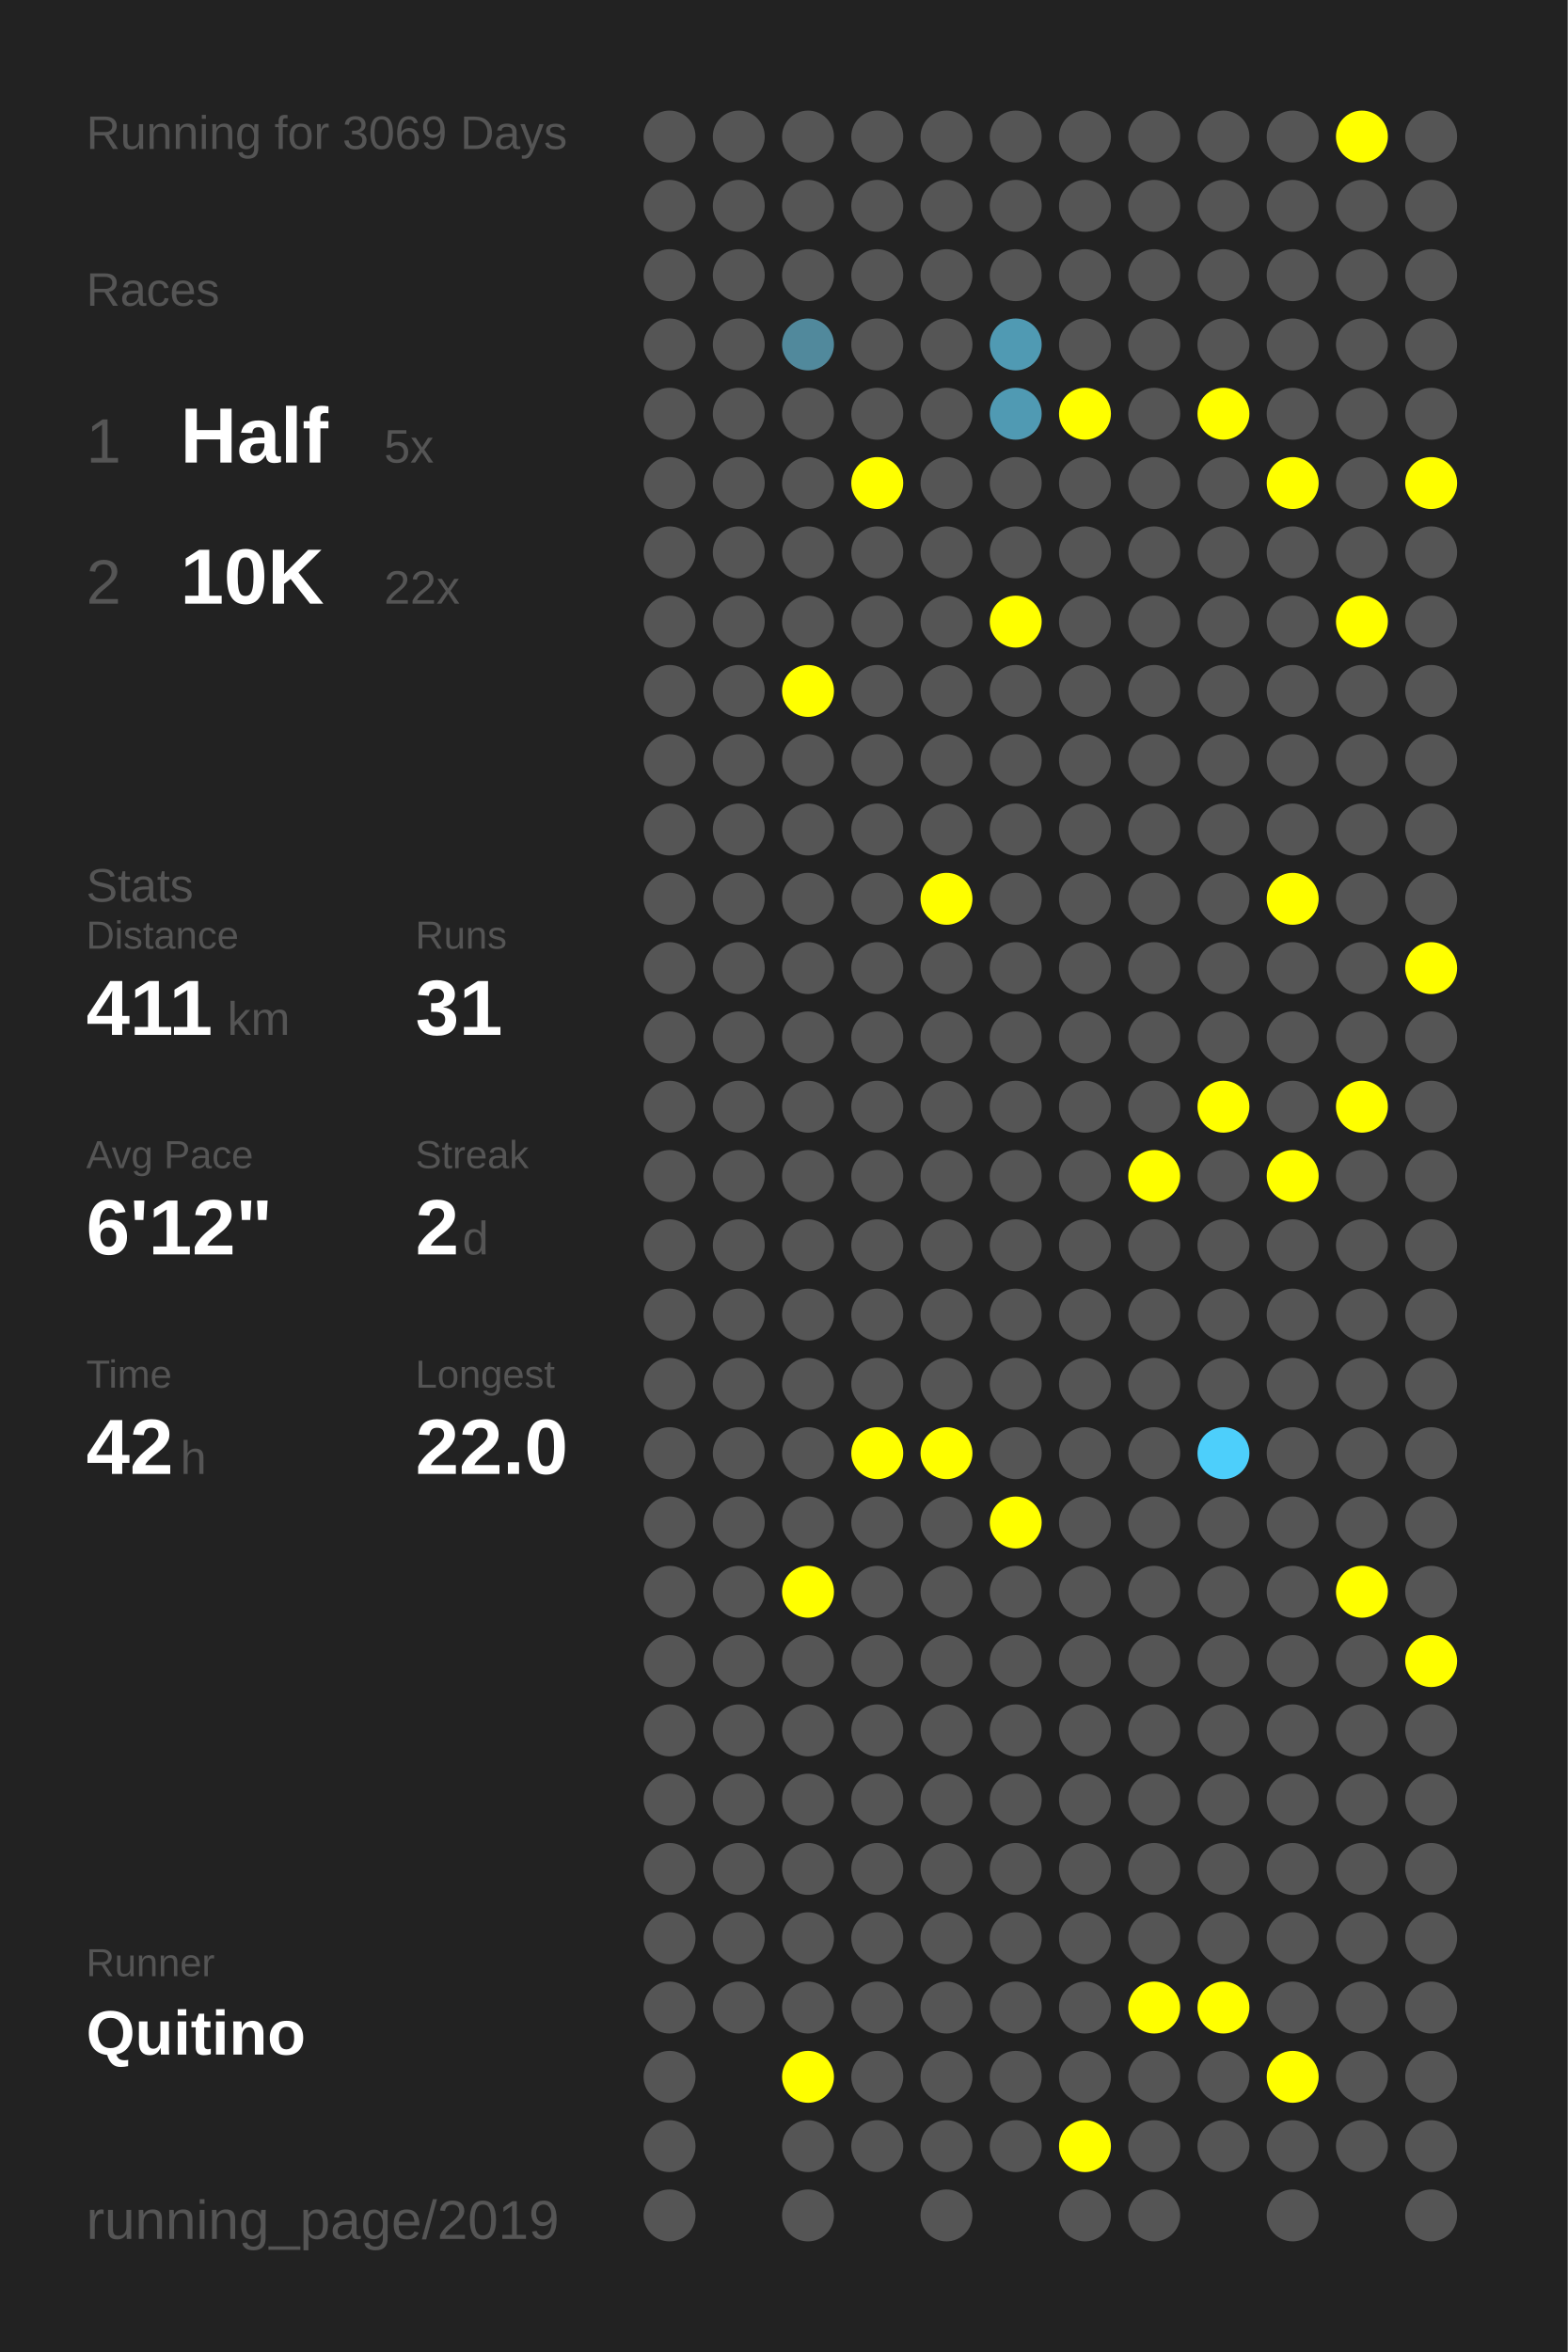
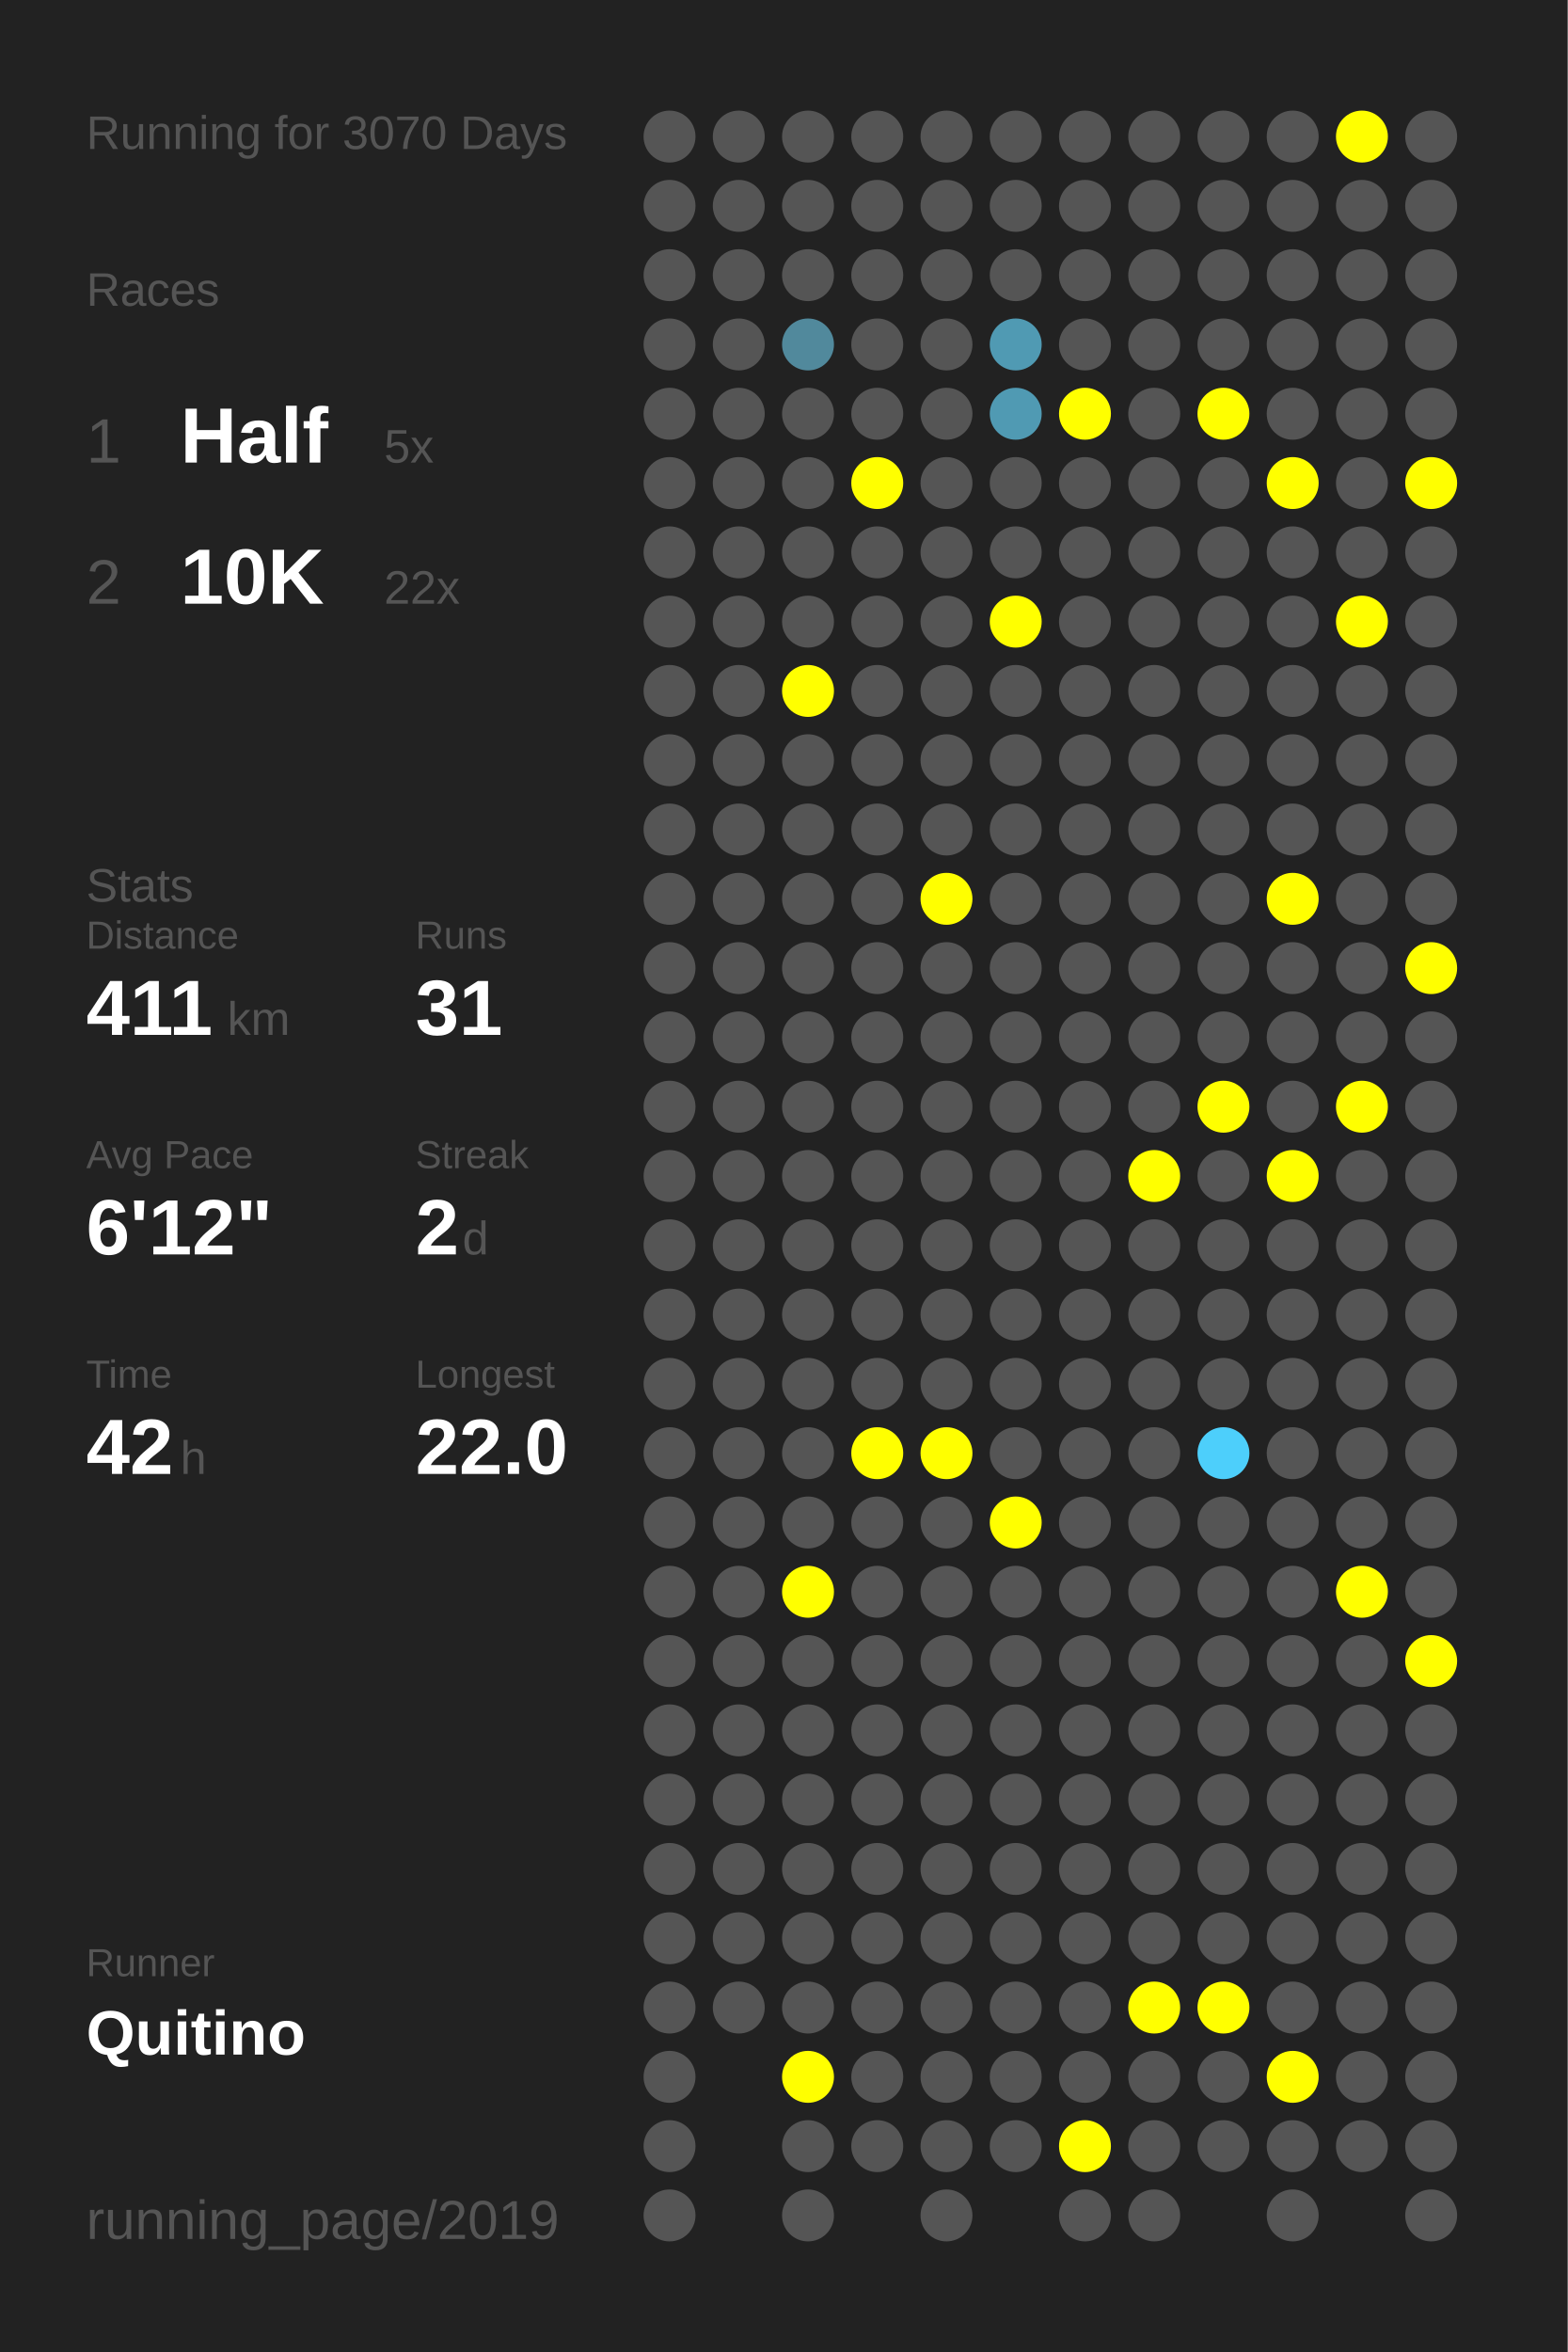
<svg xmlns="http://www.w3.org/2000/svg" baseProfile="full" height="300mm" version="1.1" viewBox="0,0,200,300" width="200mm">
  <defs />
  <rect fill="#222222" height="300" width="200" x="0" y="0" />
-   <text fill="#555555" style="font-size:6px; font-family:Arial;" x="11" y="19">Running for 3069 Days</text>
+   <text fill="#555555" style="font-size:6px; font-family:Arial;" x="11" y="19">Running for 3070 Days</text>
  <text fill="#555555" style="font-size:6px; font-family:Arial;" x="11" y="39">Races</text>
  <text fill="#555555" style="font-size:8px; font-family:Arial;" x="11" y="59">1</text>
  <text fill="#FFFFFF" style="font-size:10px; font-family:Arial; font-weight:bold;" x="23" y="59">Half</text>
  <text fill="#555555" style="font-size:6px; font-family:Arial;" x="49" y="59">5x</text>
  <text fill="#555555" style="font-size:8px; font-family:Arial;" x="11" y="77">2</text>
  <text fill="#FFFFFF" style="font-size:10px; font-family:Arial; font-weight:bold;" x="23" y="77">10K</text>
  <text fill="#555555" style="font-size:6px; font-family:Arial;" x="49" y="77">22x</text>
  <text fill="#555555" style="font-size:6px; font-family:Arial;" x="11" y="115">Stats</text>
  <text fill="#555555" style="font-size:5px; font-family:Arial;" x="11" y="121">Distance</text>
  <text fill="#FFFFFF" style="font-size:10px; font-family:Arial; font-weight:bold;" x="11" y="132">411</text>
  <text fill="#555555" style="font-size:6px; font-family:Arial;" x="29" y="132">km</text>
  <text fill="#555555" style="font-size:5px; font-family:Arial;" x="53" y="121">Runs</text>
  <text fill="#FFFFFF" style="font-size:10px; font-family:Arial; font-weight:bold;" x="53" y="132">31</text>
  <text fill="#555555" style="font-size:5px; font-family:Arial;" x="11" y="149">Avg Pace</text>
  <text fill="#FFFFFF" style="font-size:10px; font-family:Arial; font-weight:bold;" x="11" y="160">6'12"</text>
  <text fill="#555555" style="font-size:5px; font-family:Arial;" x="53" y="149">Streak</text>
  <text fill="#FFFFFF" style="font-size:10px; font-family:Arial; font-weight:bold;" x="53" y="160">2</text>
  <text fill="#555555" style="font-size:6px; font-family:Arial;" x="59" y="160">d</text>
  <text fill="#555555" style="font-size:5px; font-family:Arial;" x="11" y="177">Time</text>
  <text fill="#FFFFFF" style="font-size:10px; font-family:Arial; font-weight:bold;" x="11" y="188">42</text>
  <text fill="#555555" style="font-size:6px; font-family:Arial;" x="23" y="188">h</text>
  <text fill="#555555" style="font-size:5px; font-family:Arial;" x="53" y="177">Longest</text>
  <text fill="#FFFFFF" style="font-size:10px; font-family:Arial; font-weight:bold;" x="53" y="188">22.0</text>
  <text fill="#555555" style="font-size:5px; font-family:Arial;" x="11" y="252.065">Runner</text>
  <text fill="#FFFFFF" style="font-size:8px; font-family:Arial; font-weight:bold;" x="11" y="262.065">Quitino</text>
  <text fill="#555555" style="font-size:7px; font-family:Arial;" x="11" y="285.581">running_page/2019</text>
  <circle cx="85.417" cy="17.419" fill="#555555" r="3.312" />
  <circle cx="85.417" cy="26.258" fill="#555555" r="3.312" />
  <circle cx="85.417" cy="35.097" fill="#555555" r="3.312" />
  <circle cx="85.417" cy="43.935" fill="#555555" r="3.312" />
  <circle cx="85.417" cy="52.774" fill="#555555" r="3.312" />
  <circle cx="85.417" cy="61.613" fill="#555555" r="3.312" />
  <circle cx="85.417" cy="70.452" fill="#555555" r="3.312" />
  <circle cx="85.417" cy="79.29" fill="#555555" r="3.312" />
  <circle cx="85.417" cy="88.129" fill="#555555" r="3.312" />
  <circle cx="85.417" cy="96.968" fill="#555555" r="3.312" />
  <circle cx="85.417" cy="105.806" fill="#555555" r="3.312" />
  <circle cx="85.417" cy="114.645" fill="#555555" r="3.312" />
  <circle cx="85.417" cy="123.484" fill="#555555" r="3.312" />
  <circle cx="85.417" cy="132.323" fill="#555555" r="3.312" />
  <circle cx="85.417" cy="141.161" fill="#555555" r="3.312" />
  <circle cx="85.417" cy="150" fill="#555555" r="3.312" />
  <circle cx="85.417" cy="158.839" fill="#555555" r="3.312" />
  <circle cx="85.417" cy="167.677" fill="#555555" r="3.312" />
  <circle cx="85.417" cy="176.516" fill="#555555" r="3.312" />
  <circle cx="85.417" cy="185.355" fill="#555555" r="3.312" />
  <circle cx="85.417" cy="194.194" fill="#555555" r="3.312" />
  <circle cx="85.417" cy="203.032" fill="#555555" r="3.312" />
  <circle cx="85.417" cy="211.871" fill="#555555" r="3.312" />
  <circle cx="85.417" cy="220.71" fill="#555555" r="3.312" />
  <circle cx="85.417" cy="229.548" fill="#555555" r="3.312" />
  <circle cx="85.417" cy="238.387" fill="#555555" r="3.312" />
  <circle cx="85.417" cy="247.226" fill="#555555" r="3.312" />
  <circle cx="85.417" cy="256.065" fill="#555555" r="3.312" />
  <circle cx="85.417" cy="264.903" fill="#555555" r="3.312" />
  <circle cx="85.417" cy="273.742" fill="#555555" r="3.312" />
  <circle cx="85.417" cy="282.581" fill="#555555" r="3.312" />
  <circle cx="94.25" cy="17.419" fill="#555555" r="3.312" />
  <circle cx="94.25" cy="26.258" fill="#555555" r="3.312" />
  <circle cx="94.25" cy="35.097" fill="#555555" r="3.312" />
  <circle cx="94.25" cy="43.935" fill="#555555" r="3.312" />
  <circle cx="94.25" cy="52.774" fill="#555555" r="3.312" />
  <circle cx="94.25" cy="61.613" fill="#555555" r="3.312" />
  <circle cx="94.25" cy="70.452" fill="#555555" r="3.312" />
  <circle cx="94.25" cy="79.29" fill="#555555" r="3.312" />
  <circle cx="94.25" cy="88.129" fill="#555555" r="3.312" />
  <circle cx="94.25" cy="96.968" fill="#555555" r="3.312" />
  <circle cx="94.25" cy="105.806" fill="#555555" r="3.312" />
  <circle cx="94.25" cy="114.645" fill="#555555" r="3.312" />
  <circle cx="94.25" cy="123.484" fill="#555555" r="3.312" />
  <circle cx="94.25" cy="132.323" fill="#555555" r="3.312" />
  <circle cx="94.25" cy="141.161" fill="#555555" r="3.312" />
  <circle cx="94.25" cy="150" fill="#555555" r="3.312" />
  <circle cx="94.25" cy="158.839" fill="#555555" r="3.312" />
  <circle cx="94.25" cy="167.677" fill="#555555" r="3.312" />
  <circle cx="94.25" cy="176.516" fill="#555555" r="3.312" />
  <circle cx="94.25" cy="185.355" fill="#555555" r="3.312" />
  <circle cx="94.25" cy="194.194" fill="#555555" r="3.312" />
  <circle cx="94.25" cy="203.032" fill="#555555" r="3.312" />
  <circle cx="94.25" cy="211.871" fill="#555555" r="3.312" />
  <circle cx="94.25" cy="220.71" fill="#555555" r="3.312" />
  <circle cx="94.25" cy="229.548" fill="#555555" r="3.312" />
  <circle cx="94.25" cy="238.387" fill="#555555" r="3.312" />
  <circle cx="94.25" cy="247.226" fill="#555555" r="3.312" />
  <circle cx="94.25" cy="256.065" fill="#555555" r="3.312" />
  <circle cx="103.083" cy="17.419" fill="#555555" r="3.312" />
  <circle cx="103.083" cy="26.258" fill="#555555" r="3.312" />
  <circle cx="103.083" cy="35.097" fill="#555555" r="3.312" />
  <circle cx="103.083" cy="43.935" fill="#51899c" r="3.312" />
  <circle cx="103.083" cy="52.774" fill="#555555" r="3.312" />
  <circle cx="103.083" cy="61.613" fill="#555555" r="3.312" />
  <circle cx="103.083" cy="70.452" fill="#555555" r="3.312" />
  <circle cx="103.083" cy="79.29" fill="#555555" r="3.312" />
  <circle cx="103.083" cy="88.129" fill="#FFFF00" r="3.312" />
  <circle cx="103.083" cy="96.968" fill="#555555" r="3.312" />
  <circle cx="103.083" cy="105.806" fill="#555555" r="3.312" />
  <circle cx="103.083" cy="114.645" fill="#555555" r="3.312" />
  <circle cx="103.083" cy="123.484" fill="#555555" r="3.312" />
  <circle cx="103.083" cy="132.323" fill="#555555" r="3.312" />
  <circle cx="103.083" cy="141.161" fill="#555555" r="3.312" />
  <circle cx="103.083" cy="150" fill="#555555" r="3.312" />
  <circle cx="103.083" cy="158.839" fill="#555555" r="3.312" />
  <circle cx="103.083" cy="167.677" fill="#555555" r="3.312" />
  <circle cx="103.083" cy="176.516" fill="#555555" r="3.312" />
  <circle cx="103.083" cy="185.355" fill="#555555" r="3.312" />
  <circle cx="103.083" cy="194.194" fill="#555555" r="3.312" />
  <circle cx="103.083" cy="203.032" fill="#FFFF00" r="3.312" />
  <circle cx="103.083" cy="211.871" fill="#555555" r="3.312" />
  <circle cx="103.083" cy="220.71" fill="#555555" r="3.312" />
  <circle cx="103.083" cy="229.548" fill="#555555" r="3.312" />
  <circle cx="103.083" cy="238.387" fill="#555555" r="3.312" />
  <circle cx="103.083" cy="247.226" fill="#555555" r="3.312" />
  <circle cx="103.083" cy="256.065" fill="#555555" r="3.312" />
  <circle cx="103.083" cy="264.903" fill="#FFFF00" r="3.312" />
  <circle cx="103.083" cy="273.742" fill="#555555" r="3.312" />
  <circle cx="103.083" cy="282.581" fill="#555555" r="3.312" />
  <circle cx="111.917" cy="17.419" fill="#555555" r="3.312" />
  <circle cx="111.917" cy="26.258" fill="#555555" r="3.312" />
  <circle cx="111.917" cy="35.097" fill="#555555" r="3.312" />
  <circle cx="111.917" cy="43.935" fill="#555555" r="3.312" />
  <circle cx="111.917" cy="52.774" fill="#555555" r="3.312" />
  <circle cx="111.917" cy="61.613" fill="#FFFF00" r="3.312" />
  <circle cx="111.917" cy="70.452" fill="#555555" r="3.312" />
  <circle cx="111.917" cy="79.29" fill="#555555" r="3.312" />
  <circle cx="111.917" cy="88.129" fill="#555555" r="3.312" />
  <circle cx="111.917" cy="96.968" fill="#555555" r="3.312" />
  <circle cx="111.917" cy="105.806" fill="#555555" r="3.312" />
  <circle cx="111.917" cy="114.645" fill="#555555" r="3.312" />
  <circle cx="111.917" cy="123.484" fill="#555555" r="3.312" />
  <circle cx="111.917" cy="132.323" fill="#555555" r="3.312" />
  <circle cx="111.917" cy="141.161" fill="#555555" r="3.312" />
  <circle cx="111.917" cy="150" fill="#555555" r="3.312" />
  <circle cx="111.917" cy="158.839" fill="#555555" r="3.312" />
  <circle cx="111.917" cy="167.677" fill="#555555" r="3.312" />
  <circle cx="111.917" cy="176.516" fill="#555555" r="3.312" />
  <circle cx="111.917" cy="185.355" fill="#FFFF00" r="3.312" />
  <circle cx="111.917" cy="194.194" fill="#555555" r="3.312" />
  <circle cx="111.917" cy="203.032" fill="#555555" r="3.312" />
  <circle cx="111.917" cy="211.871" fill="#555555" r="3.312" />
  <circle cx="111.917" cy="220.71" fill="#555555" r="3.312" />
  <circle cx="111.917" cy="229.548" fill="#555555" r="3.312" />
  <circle cx="111.917" cy="238.387" fill="#555555" r="3.312" />
  <circle cx="111.917" cy="247.226" fill="#555555" r="3.312" />
  <circle cx="111.917" cy="256.065" fill="#555555" r="3.312" />
  <circle cx="111.917" cy="264.903" fill="#555555" r="3.312" />
  <circle cx="111.917" cy="273.742" fill="#555555" r="3.312" />
  <circle cx="120.75" cy="17.419" fill="#555555" r="3.312" />
  <circle cx="120.75" cy="26.258" fill="#555555" r="3.312" />
  <circle cx="120.75" cy="35.097" fill="#555555" r="3.312" />
  <circle cx="120.75" cy="43.935" fill="#555555" r="3.312" />
  <circle cx="120.75" cy="52.774" fill="#555555" r="3.312" />
  <circle cx="120.75" cy="61.613" fill="#555555" r="3.312" />
  <circle cx="120.75" cy="70.452" fill="#555555" r="3.312" />
  <circle cx="120.75" cy="79.29" fill="#555555" r="3.312" />
  <circle cx="120.75" cy="88.129" fill="#555555" r="3.312" />
  <circle cx="120.75" cy="96.968" fill="#555555" r="3.312" />
  <circle cx="120.75" cy="105.806" fill="#555555" r="3.312" />
  <circle cx="120.75" cy="114.645" fill="#FFFF00" r="3.312" />
  <circle cx="120.75" cy="123.484" fill="#555555" r="3.312" />
  <circle cx="120.75" cy="132.323" fill="#555555" r="3.312" />
  <circle cx="120.75" cy="141.161" fill="#555555" r="3.312" />
  <circle cx="120.75" cy="150" fill="#555555" r="3.312" />
  <circle cx="120.75" cy="158.839" fill="#555555" r="3.312" />
  <circle cx="120.75" cy="167.677" fill="#555555" r="3.312" />
  <circle cx="120.75" cy="176.516" fill="#555555" r="3.312" />
  <circle cx="120.75" cy="185.355" fill="#FFFF00" r="3.312" />
  <circle cx="120.75" cy="194.194" fill="#555555" r="3.312" />
  <circle cx="120.75" cy="203.032" fill="#555555" r="3.312" />
  <circle cx="120.75" cy="211.871" fill="#555555" r="3.312" />
  <circle cx="120.75" cy="220.71" fill="#555555" r="3.312" />
  <circle cx="120.75" cy="229.548" fill="#555555" r="3.312" />
  <circle cx="120.75" cy="238.387" fill="#555555" r="3.312" />
  <circle cx="120.75" cy="247.226" fill="#555555" r="3.312" />
  <circle cx="120.75" cy="256.065" fill="#555555" r="3.312" />
  <circle cx="120.75" cy="264.903" fill="#555555" r="3.312" />
  <circle cx="120.75" cy="273.742" fill="#555555" r="3.312" />
  <circle cx="120.75" cy="282.581" fill="#555555" r="3.312" />
  <circle cx="129.583" cy="17.419" fill="#555555" r="3.312" />
  <circle cx="129.583" cy="26.258" fill="#555555" r="3.312" />
  <circle cx="129.583" cy="35.097" fill="#555555" r="3.312" />
  <circle cx="129.583" cy="43.935" fill="#509ab3" r="3.312" />
  <circle cx="129.583" cy="52.774" fill="#509ab3" r="3.312" />
  <circle cx="129.583" cy="61.613" fill="#555555" r="3.312" />
  <circle cx="129.583" cy="70.452" fill="#555555" r="3.312" />
  <circle cx="129.583" cy="79.29" fill="#FFFF00" r="3.312" />
  <circle cx="129.583" cy="88.129" fill="#555555" r="3.312" />
  <circle cx="129.583" cy="96.968" fill="#555555" r="3.312" />
  <circle cx="129.583" cy="105.806" fill="#555555" r="3.312" />
  <circle cx="129.583" cy="114.645" fill="#555555" r="3.312" />
  <circle cx="129.583" cy="123.484" fill="#555555" r="3.312" />
  <circle cx="129.583" cy="132.323" fill="#555555" r="3.312" />
  <circle cx="129.583" cy="141.161" fill="#555555" r="3.312" />
  <circle cx="129.583" cy="150" fill="#555555" r="3.312" />
  <circle cx="129.583" cy="158.839" fill="#555555" r="3.312" />
  <circle cx="129.583" cy="167.677" fill="#555555" r="3.312" />
  <circle cx="129.583" cy="176.516" fill="#555555" r="3.312" />
  <circle cx="129.583" cy="185.355" fill="#555555" r="3.312" />
  <circle cx="129.583" cy="194.194" fill="#FFFF00" r="3.312" />
  <circle cx="129.583" cy="203.032" fill="#555555" r="3.312" />
  <circle cx="129.583" cy="211.871" fill="#555555" r="3.312" />
  <circle cx="129.583" cy="220.71" fill="#555555" r="3.312" />
  <circle cx="129.583" cy="229.548" fill="#555555" r="3.312" />
  <circle cx="129.583" cy="238.387" fill="#555555" r="3.312" />
  <circle cx="129.583" cy="247.226" fill="#555555" r="3.312" />
  <circle cx="129.583" cy="256.065" fill="#555555" r="3.312" />
  <circle cx="129.583" cy="264.903" fill="#555555" r="3.312" />
  <circle cx="129.583" cy="273.742" fill="#555555" r="3.312" />
  <circle cx="138.417" cy="17.419" fill="#555555" r="3.312" />
  <circle cx="138.417" cy="26.258" fill="#555555" r="3.312" />
  <circle cx="138.417" cy="35.097" fill="#555555" r="3.312" />
  <circle cx="138.417" cy="43.935" fill="#555555" r="3.312" />
  <circle cx="138.417" cy="52.774" fill="#FFFF00" r="3.312" />
  <circle cx="138.417" cy="61.613" fill="#555555" r="3.312" />
  <circle cx="138.417" cy="70.452" fill="#555555" r="3.312" />
  <circle cx="138.417" cy="79.29" fill="#555555" r="3.312" />
  <circle cx="138.417" cy="88.129" fill="#555555" r="3.312" />
  <circle cx="138.417" cy="96.968" fill="#555555" r="3.312" />
  <circle cx="138.417" cy="105.806" fill="#555555" r="3.312" />
  <circle cx="138.417" cy="114.645" fill="#555555" r="3.312" />
  <circle cx="138.417" cy="123.484" fill="#555555" r="3.312" />
  <circle cx="138.417" cy="132.323" fill="#555555" r="3.312" />
  <circle cx="138.417" cy="141.161" fill="#555555" r="3.312" />
  <circle cx="138.417" cy="150" fill="#555555" r="3.312" />
  <circle cx="138.417" cy="158.839" fill="#555555" r="3.312" />
  <circle cx="138.417" cy="167.677" fill="#555555" r="3.312" />
  <circle cx="138.417" cy="176.516" fill="#555555" r="3.312" />
  <circle cx="138.417" cy="185.355" fill="#555555" r="3.312" />
  <circle cx="138.417" cy="194.194" fill="#555555" r="3.312" />
  <circle cx="138.417" cy="203.032" fill="#555555" r="3.312" />
  <circle cx="138.417" cy="211.871" fill="#555555" r="3.312" />
  <circle cx="138.417" cy="220.71" fill="#555555" r="3.312" />
  <circle cx="138.417" cy="229.548" fill="#555555" r="3.312" />
  <circle cx="138.417" cy="238.387" fill="#555555" r="3.312" />
  <circle cx="138.417" cy="247.226" fill="#555555" r="3.312" />
  <circle cx="138.417" cy="256.065" fill="#555555" r="3.312" />
  <circle cx="138.417" cy="264.903" fill="#555555" r="3.312" />
  <circle cx="138.417" cy="273.742" fill="#FFFF00" r="3.312" />
  <circle cx="138.417" cy="282.581" fill="#555555" r="3.312" />
  <circle cx="147.25" cy="17.419" fill="#555555" r="3.312" />
  <circle cx="147.25" cy="26.258" fill="#555555" r="3.312" />
  <circle cx="147.25" cy="35.097" fill="#555555" r="3.312" />
  <circle cx="147.25" cy="43.935" fill="#555555" r="3.312" />
  <circle cx="147.25" cy="52.774" fill="#555555" r="3.312" />
  <circle cx="147.25" cy="61.613" fill="#555555" r="3.312" />
  <circle cx="147.25" cy="70.452" fill="#555555" r="3.312" />
  <circle cx="147.25" cy="79.29" fill="#555555" r="3.312" />
  <circle cx="147.25" cy="88.129" fill="#555555" r="3.312" />
  <circle cx="147.25" cy="96.968" fill="#555555" r="3.312" />
  <circle cx="147.25" cy="105.806" fill="#555555" r="3.312" />
  <circle cx="147.25" cy="114.645" fill="#555555" r="3.312" />
  <circle cx="147.25" cy="123.484" fill="#555555" r="3.312" />
  <circle cx="147.25" cy="132.323" fill="#555555" r="3.312" />
  <circle cx="147.25" cy="141.161" fill="#555555" r="3.312" />
  <circle cx="147.25" cy="150" fill="#FFFF00" r="3.312" />
  <circle cx="147.25" cy="158.839" fill="#555555" r="3.312" />
  <circle cx="147.25" cy="167.677" fill="#555555" r="3.312" />
  <circle cx="147.25" cy="176.516" fill="#555555" r="3.312" />
  <circle cx="147.25" cy="185.355" fill="#555555" r="3.312" />
  <circle cx="147.25" cy="194.194" fill="#555555" r="3.312" />
  <circle cx="147.25" cy="203.032" fill="#555555" r="3.312" />
  <circle cx="147.25" cy="211.871" fill="#555555" r="3.312" />
  <circle cx="147.25" cy="220.71" fill="#555555" r="3.312" />
  <circle cx="147.25" cy="229.548" fill="#555555" r="3.312" />
  <circle cx="147.25" cy="238.387" fill="#555555" r="3.312" />
  <circle cx="147.25" cy="247.226" fill="#555555" r="3.312" />
  <circle cx="147.25" cy="256.065" fill="#FFFF00" r="3.312" />
  <circle cx="147.25" cy="264.903" fill="#555555" r="3.312" />
  <circle cx="147.25" cy="273.742" fill="#555555" r="3.312" />
  <circle cx="147.25" cy="282.581" fill="#555555" r="3.312" />
  <circle cx="156.083" cy="17.419" fill="#555555" r="3.312" />
  <circle cx="156.083" cy="26.258" fill="#555555" r="3.312" />
  <circle cx="156.083" cy="35.097" fill="#555555" r="3.312" />
  <circle cx="156.083" cy="43.935" fill="#555555" r="3.312" />
  <circle cx="156.083" cy="52.774" fill="#FFFF00" r="3.312" />
  <circle cx="156.083" cy="61.613" fill="#555555" r="3.312" />
  <circle cx="156.083" cy="70.452" fill="#555555" r="3.312" />
  <circle cx="156.083" cy="79.29" fill="#555555" r="3.312" />
  <circle cx="156.083" cy="88.129" fill="#555555" r="3.312" />
  <circle cx="156.083" cy="96.968" fill="#555555" r="3.312" />
  <circle cx="156.083" cy="105.806" fill="#555555" r="3.312" />
  <circle cx="156.083" cy="114.645" fill="#555555" r="3.312" />
  <circle cx="156.083" cy="123.484" fill="#555555" r="3.312" />
  <circle cx="156.083" cy="132.323" fill="#555555" r="3.312" />
  <circle cx="156.083" cy="141.161" fill="#FFFF00" r="3.312" />
  <circle cx="156.083" cy="150" fill="#555555" r="3.312" />
  <circle cx="156.083" cy="158.839" fill="#555555" r="3.312" />
  <circle cx="156.083" cy="167.677" fill="#555555" r="3.312" />
  <circle cx="156.083" cy="176.516" fill="#555555" r="3.312" />
  <circle cx="156.083" cy="185.355" fill="#4dcffb" r="3.312" />
  <circle cx="156.083" cy="194.194" fill="#555555" r="3.312" />
  <circle cx="156.083" cy="203.032" fill="#555555" r="3.312" />
  <circle cx="156.083" cy="211.871" fill="#555555" r="3.312" />
  <circle cx="156.083" cy="220.71" fill="#555555" r="3.312" />
  <circle cx="156.083" cy="229.548" fill="#555555" r="3.312" />
  <circle cx="156.083" cy="238.387" fill="#555555" r="3.312" />
  <circle cx="156.083" cy="247.226" fill="#555555" r="3.312" />
  <circle cx="156.083" cy="256.065" fill="#FFFF00" r="3.312" />
  <circle cx="156.083" cy="264.903" fill="#555555" r="3.312" />
  <circle cx="156.083" cy="273.742" fill="#555555" r="3.312" />
  <circle cx="164.917" cy="17.419" fill="#555555" r="3.312" />
  <circle cx="164.917" cy="26.258" fill="#555555" r="3.312" />
  <circle cx="164.917" cy="35.097" fill="#555555" r="3.312" />
  <circle cx="164.917" cy="43.935" fill="#555555" r="3.312" />
  <circle cx="164.917" cy="52.774" fill="#555555" r="3.312" />
  <circle cx="164.917" cy="61.613" fill="#FFFF00" r="3.312" />
  <circle cx="164.917" cy="70.452" fill="#555555" r="3.312" />
  <circle cx="164.917" cy="79.29" fill="#555555" r="3.312" />
  <circle cx="164.917" cy="88.129" fill="#555555" r="3.312" />
  <circle cx="164.917" cy="96.968" fill="#555555" r="3.312" />
  <circle cx="164.917" cy="105.806" fill="#555555" r="3.312" />
  <circle cx="164.917" cy="114.645" fill="#FFFF00" r="3.312" />
  <circle cx="164.917" cy="123.484" fill="#555555" r="3.312" />
  <circle cx="164.917" cy="132.323" fill="#555555" r="3.312" />
  <circle cx="164.917" cy="141.161" fill="#555555" r="3.312" />
  <circle cx="164.917" cy="150" fill="#FFFF00" r="3.312" />
  <circle cx="164.917" cy="158.839" fill="#555555" r="3.312" />
  <circle cx="164.917" cy="167.677" fill="#555555" r="3.312" />
  <circle cx="164.917" cy="176.516" fill="#555555" r="3.312" />
  <circle cx="164.917" cy="185.355" fill="#555555" r="3.312" />
  <circle cx="164.917" cy="194.194" fill="#555555" r="3.312" />
  <circle cx="164.917" cy="203.032" fill="#555555" r="3.312" />
  <circle cx="164.917" cy="211.871" fill="#555555" r="3.312" />
  <circle cx="164.917" cy="220.71" fill="#555555" r="3.312" />
  <circle cx="164.917" cy="229.548" fill="#555555" r="3.312" />
  <circle cx="164.917" cy="238.387" fill="#555555" r="3.312" />
  <circle cx="164.917" cy="247.226" fill="#555555" r="3.312" />
  <circle cx="164.917" cy="256.065" fill="#555555" r="3.312" />
  <circle cx="164.917" cy="264.903" fill="#FFFF00" r="3.312" />
  <circle cx="164.917" cy="273.742" fill="#555555" r="3.312" />
  <circle cx="164.917" cy="282.581" fill="#555555" r="3.312" />
  <circle cx="173.75" cy="17.419" fill="#FFFF00" r="3.312" />
  <circle cx="173.75" cy="26.258" fill="#555555" r="3.312" />
  <circle cx="173.75" cy="35.097" fill="#555555" r="3.312" />
  <circle cx="173.75" cy="43.935" fill="#555555" r="3.312" />
  <circle cx="173.75" cy="52.774" fill="#555555" r="3.312" />
  <circle cx="173.75" cy="61.613" fill="#555555" r="3.312" />
  <circle cx="173.75" cy="70.452" fill="#555555" r="3.312" />
  <circle cx="173.75" cy="79.29" fill="#FFFF00" r="3.312" />
  <circle cx="173.75" cy="88.129" fill="#555555" r="3.312" />
  <circle cx="173.75" cy="96.968" fill="#555555" r="3.312" />
  <circle cx="173.75" cy="105.806" fill="#555555" r="3.312" />
  <circle cx="173.75" cy="114.645" fill="#555555" r="3.312" />
  <circle cx="173.75" cy="123.484" fill="#555555" r="3.312" />
  <circle cx="173.75" cy="132.323" fill="#555555" r="3.312" />
  <circle cx="173.75" cy="141.161" fill="#FFFF00" r="3.312" />
  <circle cx="173.75" cy="150" fill="#555555" r="3.312" />
  <circle cx="173.75" cy="158.839" fill="#555555" r="3.312" />
  <circle cx="173.75" cy="167.677" fill="#555555" r="3.312" />
  <circle cx="173.75" cy="176.516" fill="#555555" r="3.312" />
  <circle cx="173.75" cy="185.355" fill="#555555" r="3.312" />
  <circle cx="173.75" cy="194.194" fill="#555555" r="3.312" />
  <circle cx="173.75" cy="203.032" fill="#FFFF00" r="3.312" />
  <circle cx="173.75" cy="211.871" fill="#555555" r="3.312" />
  <circle cx="173.75" cy="220.71" fill="#555555" r="3.312" />
  <circle cx="173.75" cy="229.548" fill="#555555" r="3.312" />
  <circle cx="173.75" cy="238.387" fill="#555555" r="3.312" />
  <circle cx="173.75" cy="247.226" fill="#555555" r="3.312" />
  <circle cx="173.75" cy="256.065" fill="#555555" r="3.312" />
  <circle cx="173.75" cy="264.903" fill="#555555" r="3.312" />
  <circle cx="173.75" cy="273.742" fill="#555555" r="3.312" />
  <circle cx="182.583" cy="17.419" fill="#555555" r="3.312" />
  <circle cx="182.583" cy="26.258" fill="#555555" r="3.312" />
  <circle cx="182.583" cy="35.097" fill="#555555" r="3.312" />
  <circle cx="182.583" cy="43.935" fill="#555555" r="3.312" />
  <circle cx="182.583" cy="52.774" fill="#555555" r="3.312" />
  <circle cx="182.583" cy="61.613" fill="#FFFF00" r="3.312" />
  <circle cx="182.583" cy="70.452" fill="#555555" r="3.312" />
  <circle cx="182.583" cy="79.29" fill="#555555" r="3.312" />
  <circle cx="182.583" cy="88.129" fill="#555555" r="3.312" />
  <circle cx="182.583" cy="96.968" fill="#555555" r="3.312" />
  <circle cx="182.583" cy="105.806" fill="#555555" r="3.312" />
  <circle cx="182.583" cy="114.645" fill="#555555" r="3.312" />
  <circle cx="182.583" cy="123.484" fill="#FFFF00" r="3.312" />
  <circle cx="182.583" cy="132.323" fill="#555555" r="3.312" />
  <circle cx="182.583" cy="141.161" fill="#555555" r="3.312" />
  <circle cx="182.583" cy="150" fill="#555555" r="3.312" />
  <circle cx="182.583" cy="158.839" fill="#555555" r="3.312" />
  <circle cx="182.583" cy="167.677" fill="#555555" r="3.312" />
  <circle cx="182.583" cy="176.516" fill="#555555" r="3.312" />
  <circle cx="182.583" cy="185.355" fill="#555555" r="3.312" />
  <circle cx="182.583" cy="194.194" fill="#555555" r="3.312" />
  <circle cx="182.583" cy="203.032" fill="#555555" r="3.312" />
  <circle cx="182.583" cy="211.871" fill="#FFFF00" r="3.312" />
  <circle cx="182.583" cy="220.71" fill="#555555" r="3.312" />
  <circle cx="182.583" cy="229.548" fill="#555555" r="3.312" />
  <circle cx="182.583" cy="238.387" fill="#555555" r="3.312" />
  <circle cx="182.583" cy="247.226" fill="#555555" r="3.312" />
  <circle cx="182.583" cy="256.065" fill="#555555" r="3.312" />
  <circle cx="182.583" cy="264.903" fill="#555555" r="3.312" />
  <circle cx="182.583" cy="273.742" fill="#555555" r="3.312" />
  <circle cx="182.583" cy="282.581" fill="#555555" r="3.312" />
</svg>
